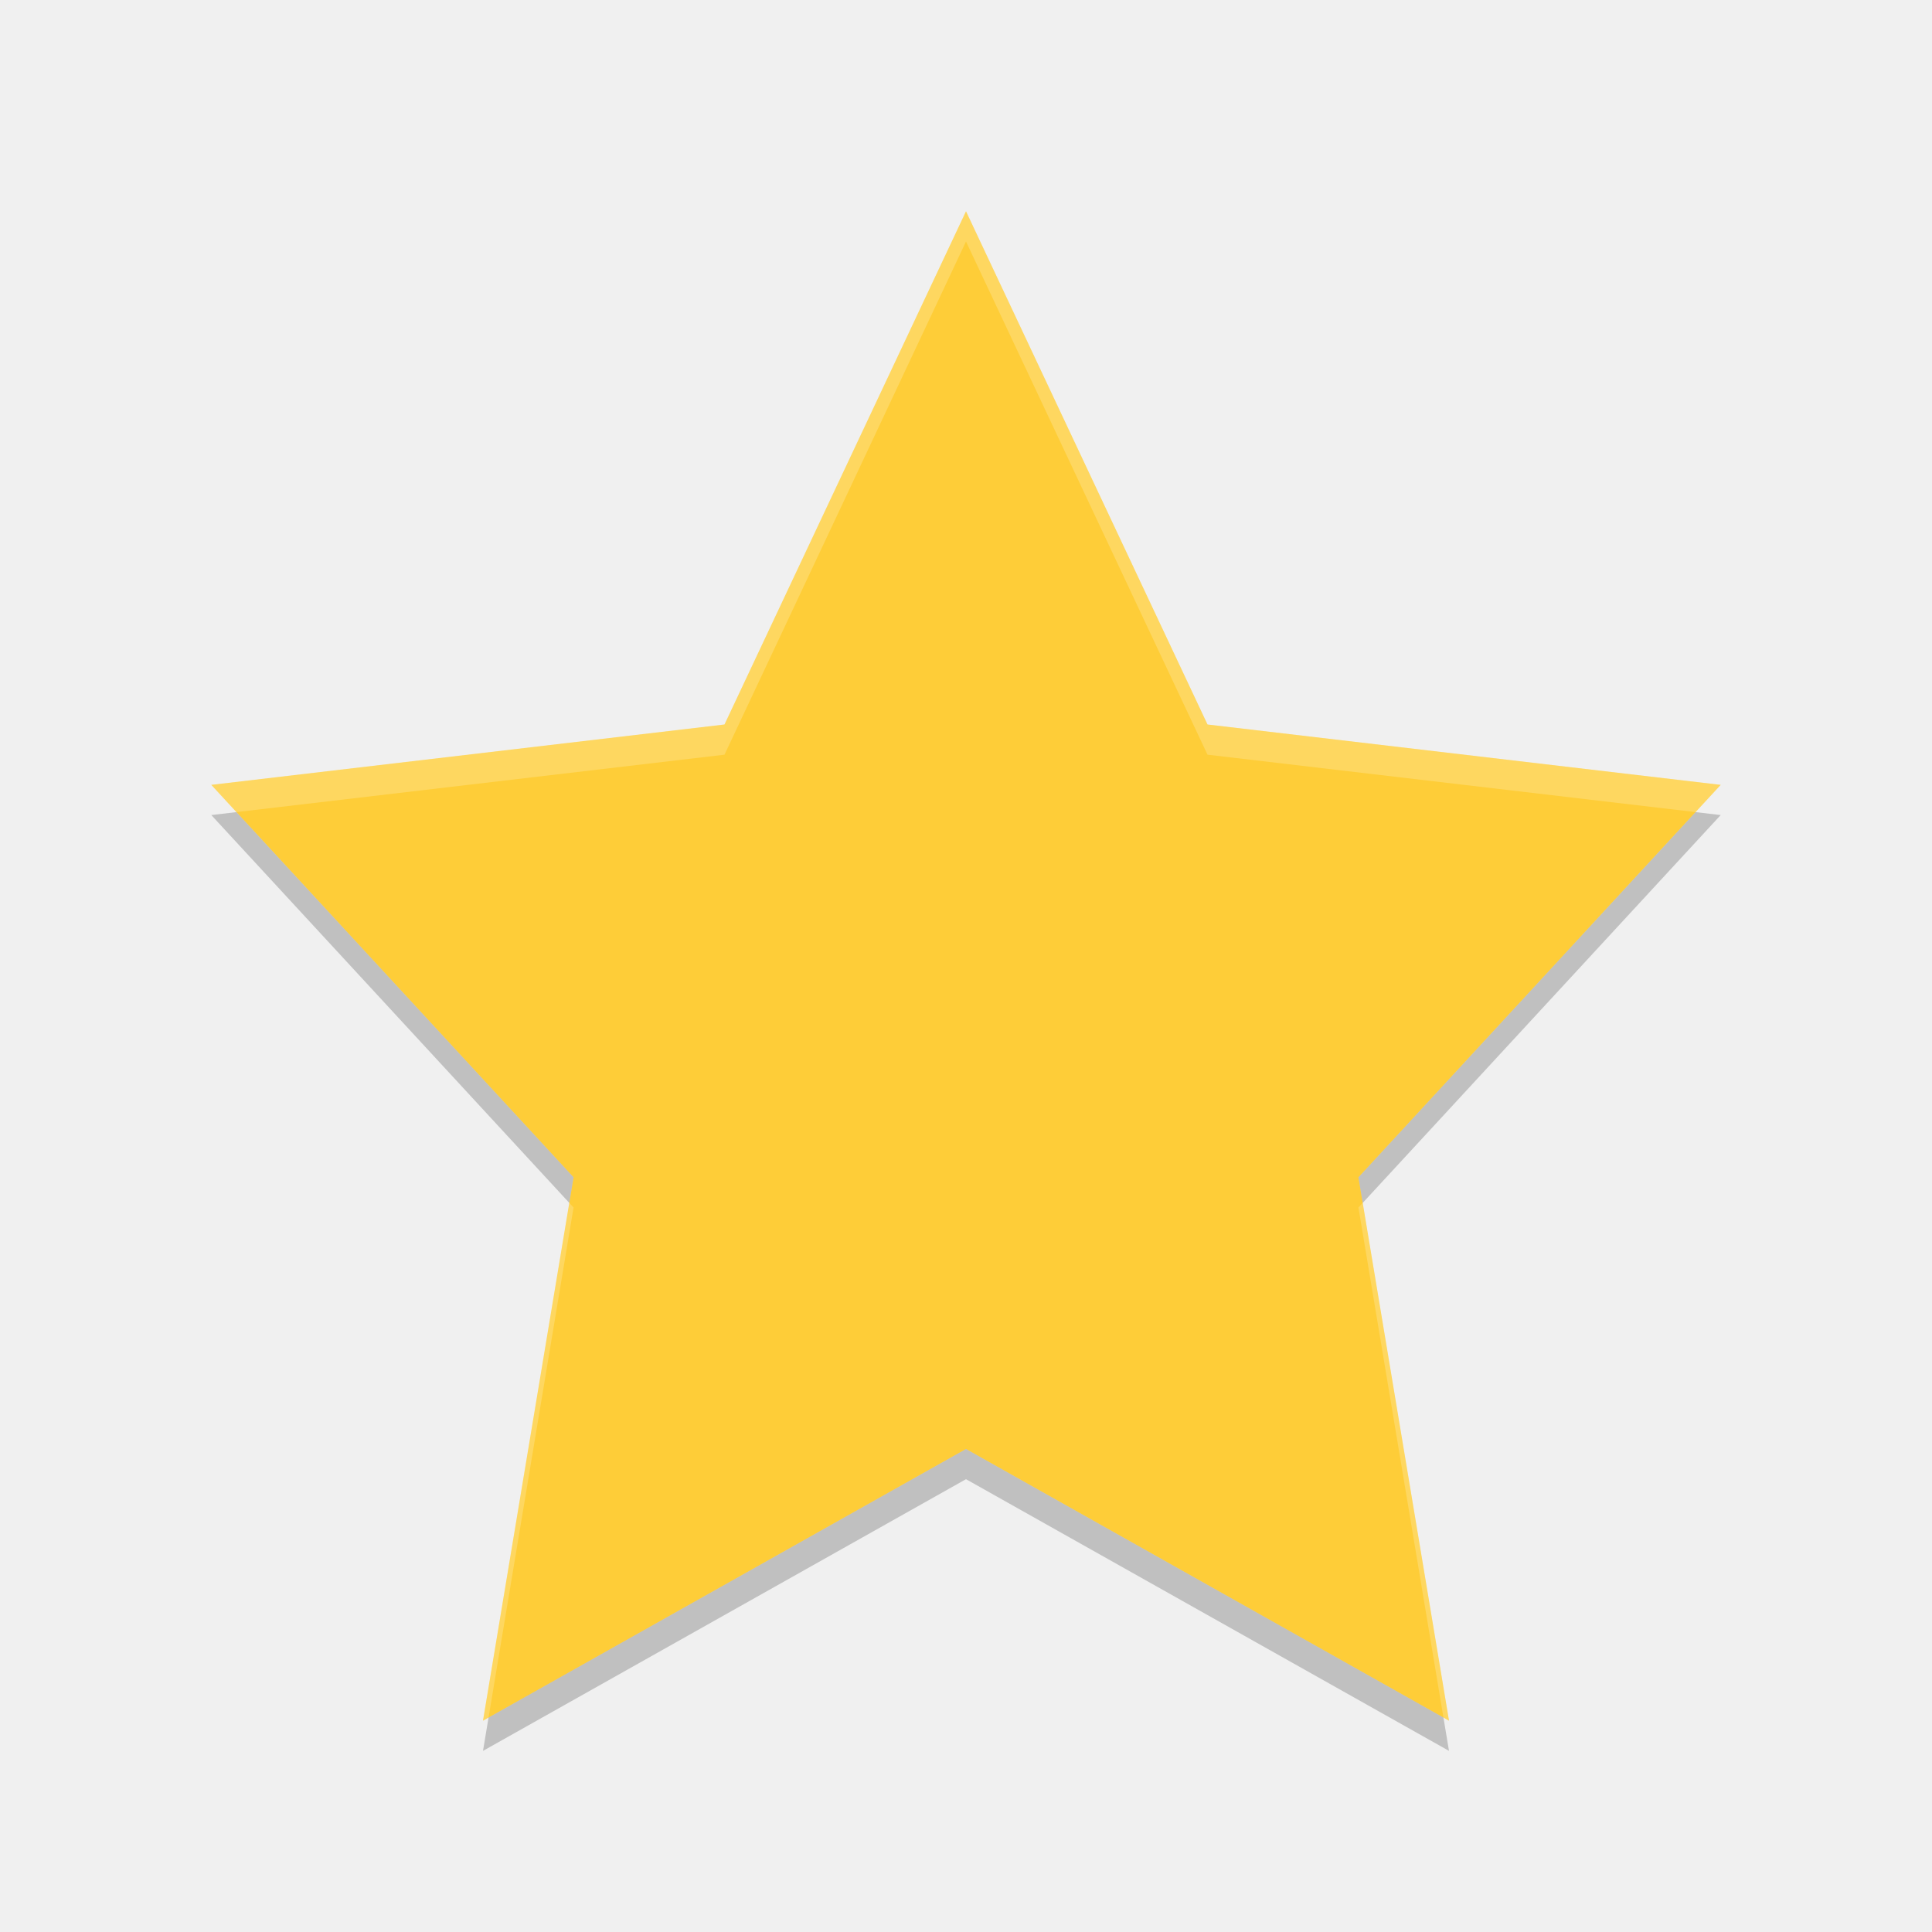
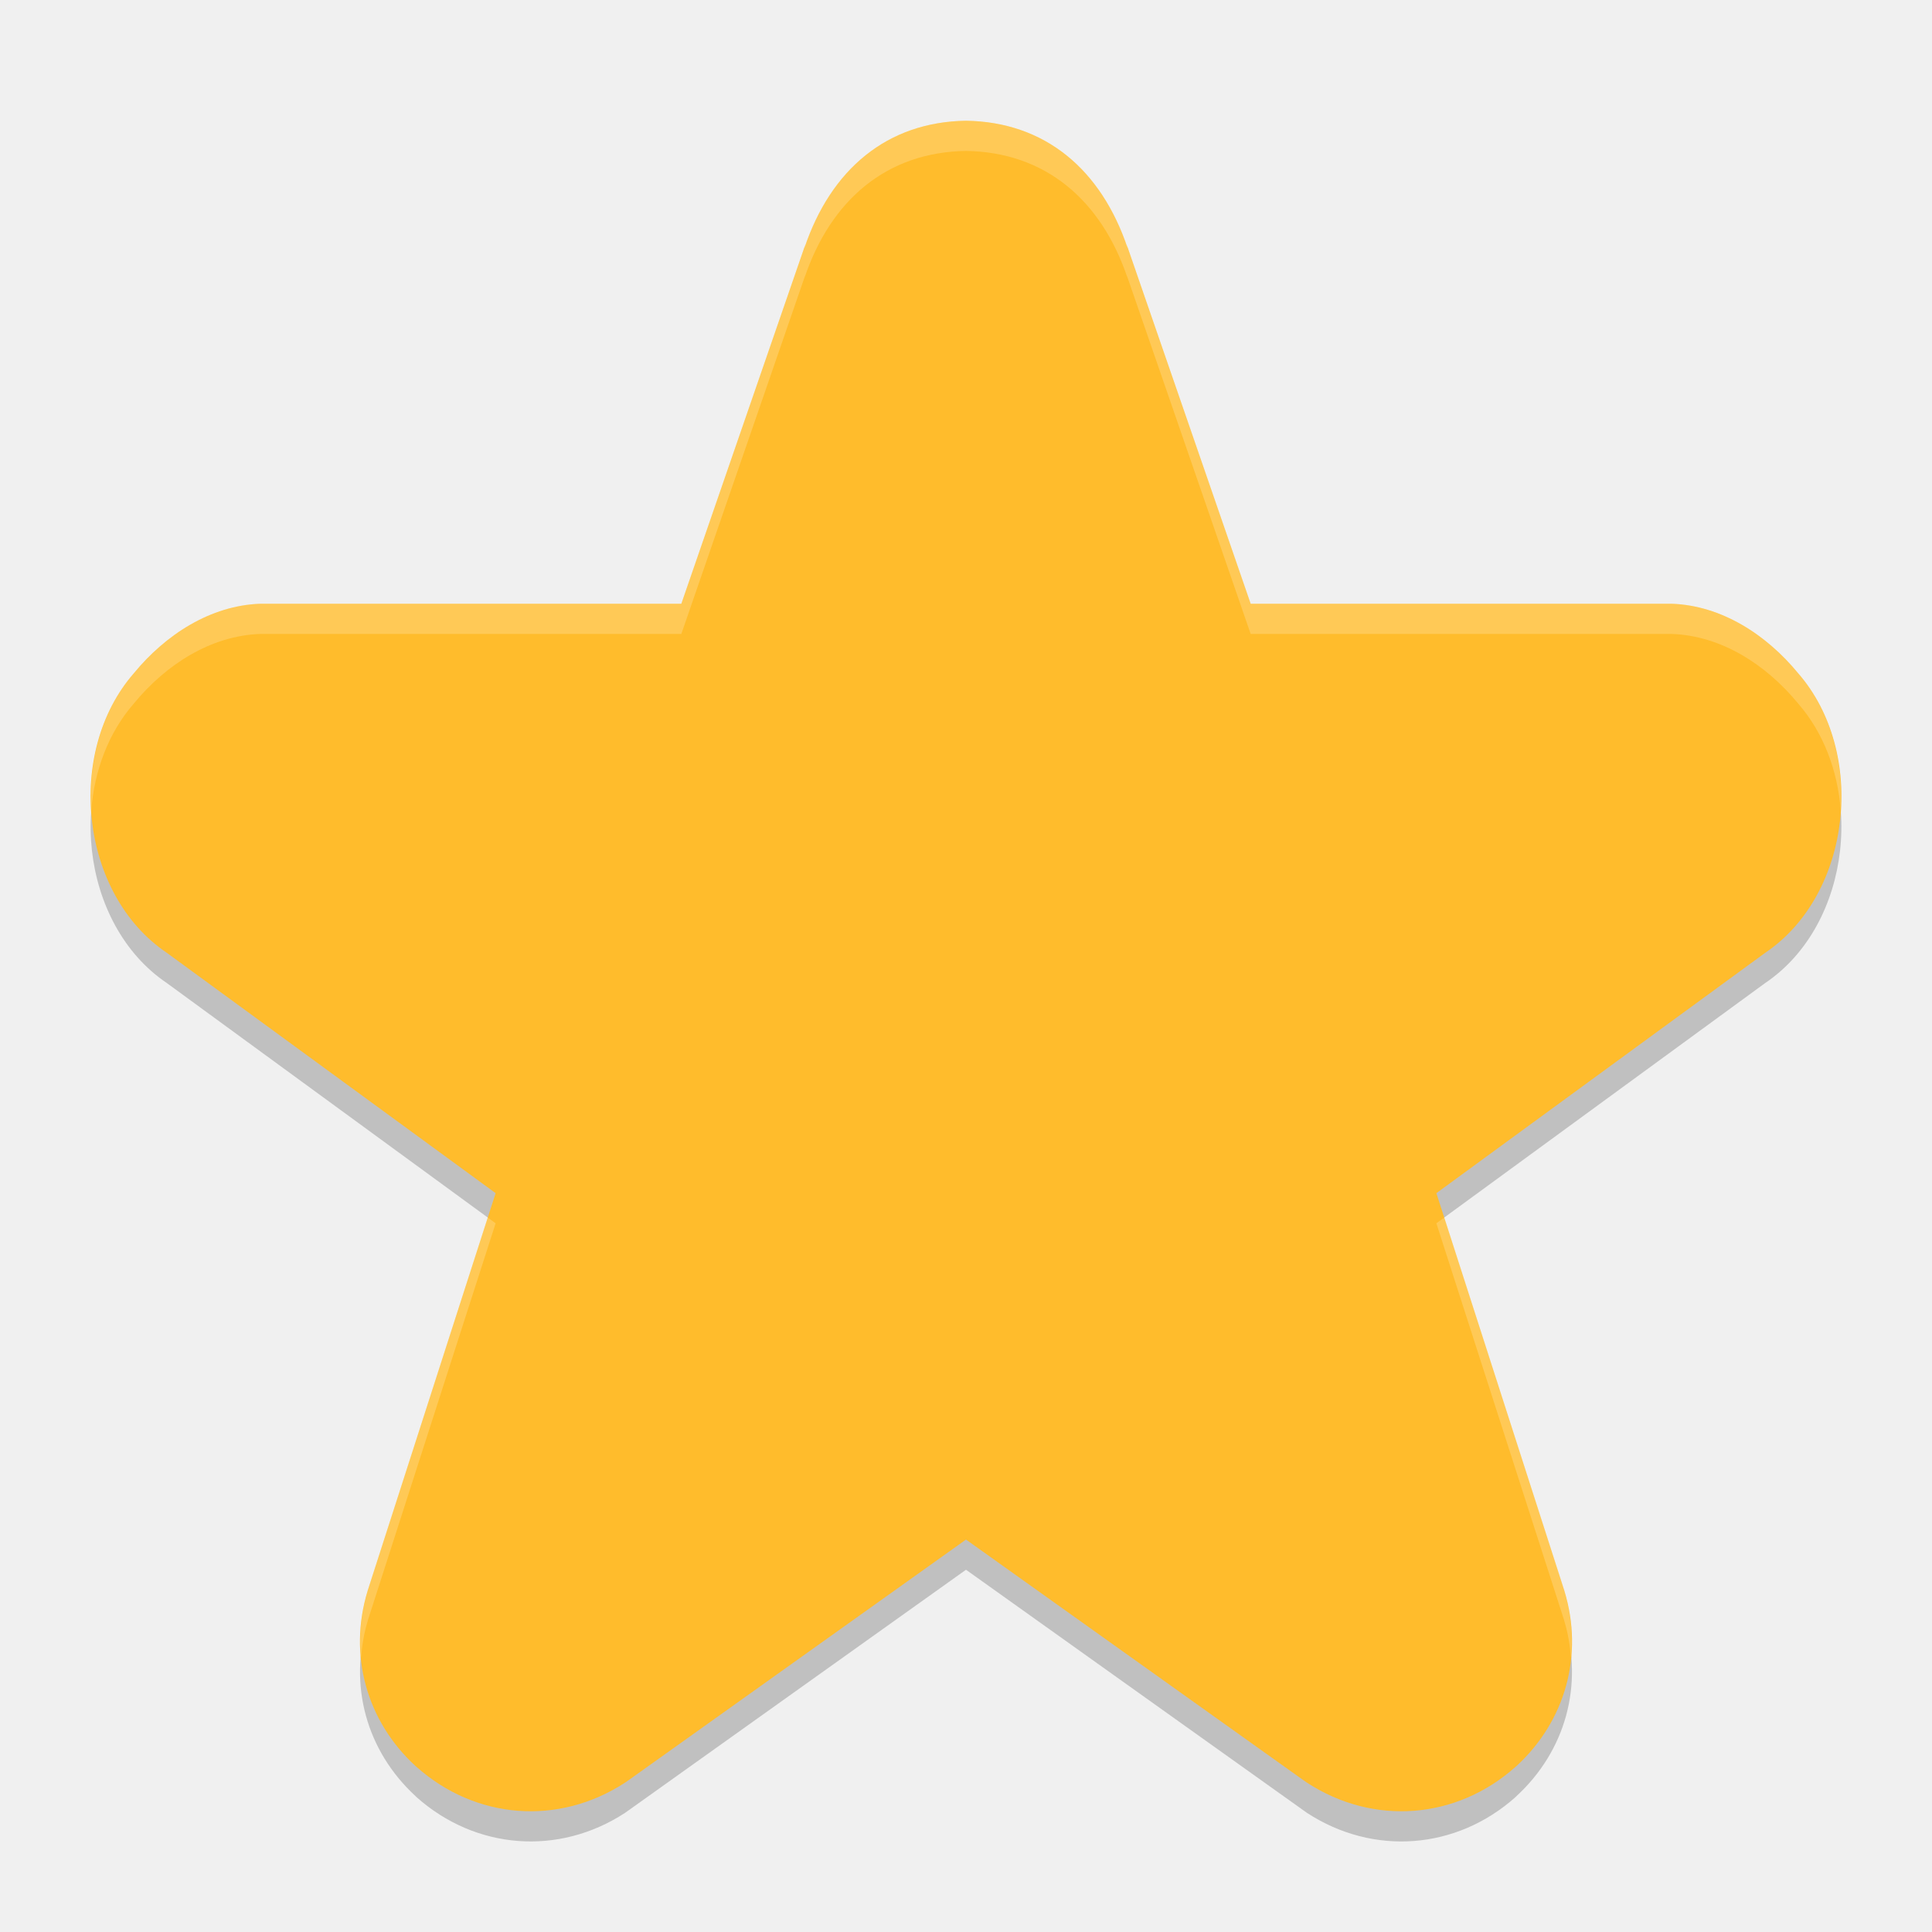
<svg xmlns="http://www.w3.org/2000/svg" width="64" height="64" version="1">
-   <path fill="#fecd38" d="m32 7 8 17 17 2-12 13 3 18-16-9-16 9 3-18-12-13 17-2z" />
-   <path style="opacity:.2;fill:#ffffff" d="m32 7l-8 17-17 2 0.832 0.902 16.168-1.902 8-17 8 17 16.168 1.902 0.832-0.902-17-2-8-17zm-13.141 32.848l-2.859 17.152 0.184-0.104 2.816-16.896-0.141-0.152zm26.282 0l-0.141 0.152 2.816 16.896 0.184 0.104-2.859-17.152z" />
-   <path style="opacity:.2" d="m7.832 26.902-0.832 0.098 11.859 12.848 0.141-0.848zm48.336 0l-11.168 12.098 0.141 0.848 11.859-12.848zm-24.168 21.098-15.816 8.896-0.184 1.104 16-9 16 9-0.184-1.104z" />
+   <path style="opacity:0.2" d="M 32,4.999 C 29.386,5.037 27.52,6.611 26.645,9.218 l 0.035,-0.117 -4.109,11.898 -13.852,0 c -0.03,-4.84e-4 -0.06,-4.84e-4 -0.09,0 -1.654,0.054 -3.144,1.025 -4.195,2.305 -2.273,2.609 -1.792,7.316 1.094,9.262 l 10.891,7.957 -4.227,13.133 c -0.005,0.015 -0.007,0.028 -0.012,0.043 -0.646,2.122 -0.039,4.306 1.586,5.801 0.012,0.011 0.023,0.024 0.035,0.035 1.952,1.735 4.698,1.956 6.902,0.52 0.042,-0.027 0.081,-0.057 0.121,-0.086 l 11.176,-7.969 11.176,7.969 c 0.04,0.029 0.079,0.059 0.121,0.086 2.205,1.436 4.95,1.216 6.902,-0.52 0.012,-0.011 0.023,-0.024 0.035,-0.035 1.624,-1.495 2.232,-3.679 1.586,-5.801 -0.004,-0.015 -0.007,-0.028 -0.012,-0.043 l -4.227,-13.133 10.891,-7.957 c 2.886,-1.946 3.367,-6.653 1.094,-9.262 -1.051,-1.279 -2.541,-2.251 -4.195,-2.305 -0.03,-4.84e-4 -0.06,-4.84e-4 -0.09,0 l -13.852,0 -4.109,-11.898 0.035,0.117 C 36.48,6.611 34.614,5.037 32,4.999 Z" />
+   <path style="fill:#ffbc2c" d="M 32 4 C 29.386 4.037 27.521 5.612 26.646 8.219 L 26.678 8.102 L 22.57 20 L 8.719 20 C 8.689 20 8.659 20 8.629 20 C 6.975 20.054 5.483 21.025 4.432 22.305 C 2.159 24.914 2.641 29.619 5.527 31.564 L 16.418 39.525 L 12.191 52.656 C 12.187 52.671 12.182 52.685 12.178 52.699 C 11.532 54.821 12.139 57.007 13.764 58.502 C 13.775 58.513 13.791 58.524 13.803 58.535 C 15.755 60.271 18.497 60.491 20.701 59.055 C 20.743 59.028 20.786 58.998 20.826 58.969 L 32 51 L 43.174 58.969 C 43.214 58.998 43.257 59.028 43.299 59.055 C 45.503 60.491 48.245 60.271 50.197 58.535 C 50.209 58.524 50.225 58.513 50.236 58.502 C 51.861 57.007 52.468 54.821 51.822 52.699 C 51.818 52.685 51.813 52.671 51.809 52.656 L 47.582 39.525 L 58.473 31.564 C 61.359 29.619 61.841 24.914 59.568 22.305 C 58.517 21.025 57.025 20.054 55.371 20 C 55.341 20 55.311 20 55.281 20 L 41.43 20 L 37.322 8.102 L 37.354 8.219 C 36.479 5.612 34.614 4.037 32 4 z" />
+   <path style="opacity:0.2;fill:#ffffff" d="M 32 4 C 29.386 4.037 27.52 5.612 26.645 8.219 L 26.68 8.102 L 22.57 20 L 8.719 20 C 8.689 20 8.659 20 8.629 20 C 6.975 20.054 5.485 21.025 4.434 22.305 C 3.371 23.525 2.918 25.201 3.023 26.842 C 3.124 25.539 3.587 24.277 4.434 23.305 C 5.485 22.025 6.975 21.054 8.629 21 C 8.659 21 8.689 21 8.719 21 L 22.57 21 L 26.68 9.102 L 26.645 9.219 C 27.52 6.612 29.386 5.037 32 5 C 34.614 5.037 36.481 6.612 37.355 9.219 L 37.32 9.102 L 41.43 21 L 55.281 21 C 55.311 21 55.341 21 55.371 21 C 57.025 21.054 58.515 22.025 59.566 23.305 C 60.413 24.277 60.876 25.539 60.977 26.842 C 61.082 25.201 60.629 23.525 59.566 22.305 C 58.515 21.025 57.025 20.054 55.371 20 C 55.341 20 55.311 20 55.281 20 L 41.43 20 L 37.32 8.102 L 37.355 8.219 C 36.481 5.612 34.614 4.037 32 4 z M 16.158 40.334 L 12.191 52.656 C 12.187 52.671 12.184 52.685 12.18 52.699 C 11.955 53.439 11.89 54.184 11.959 54.906 C 11.993 54.504 12.057 54.102 12.18 53.699 C 12.184 53.685 12.187 53.671 12.191 53.656 L 16.418 40.523 L 16.158 40.334 z M 47.842 40.334 L 47.582 40.523 L 51.809 53.656 C 51.813 53.671 51.816 53.685 51.82 53.699 C 51.943 54.102 52.007 54.504 52.041 54.906 C 52.11 54.184 52.045 53.439 51.82 52.699 C 51.816 52.685 51.813 52.671 51.809 52.656 L 47.842 40.334 z" />
</svg>
